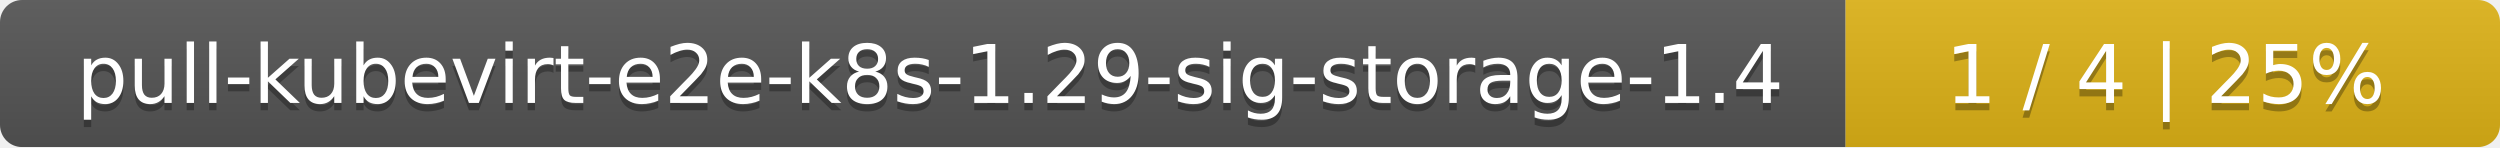
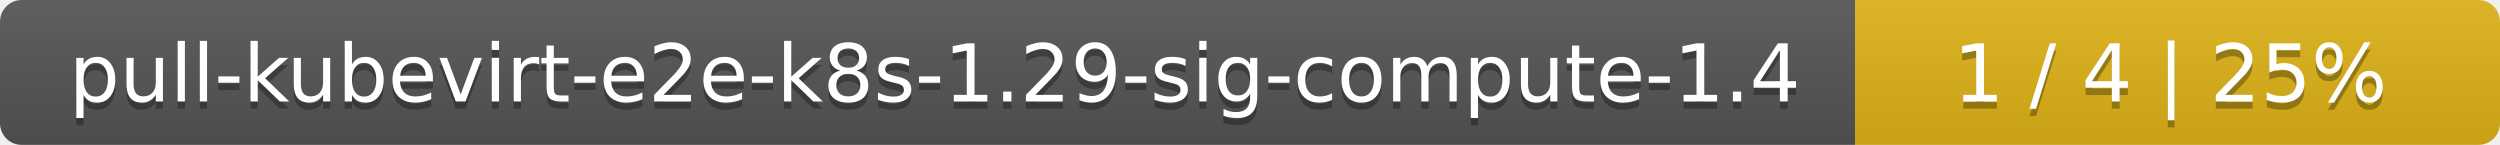
- <svg xmlns="http://www.w3.org/2000/svg" width="340" height="20">
+ <svg xmlns="http://www.w3.org/2000/svg" width="345" height="20">
  <linearGradient id="smooth" x2="0" y2="100%">
    <stop offset="0" stop-color="#bbb" stop-opacity=".1" />
    <stop offset="1" stop-opacity=".1" />
  </linearGradient>
  <mask id="round">
-     <rect width="340" height="20" rx="3" fill="#fff" />
+     <rect width="345" height="20" rx="3" fill="#fff" />
  </mask>
  <g mask="url(#round)">
-     <rect width="251" height="20" fill="#555" />
-     <rect x="251" width="89" height="20" fill="#dfb317" />
-     <rect width="340" height="20" fill="url(#smooth)" />
+     <rect width="256" height="20" fill="#555" />
+     <rect x="256" width="89" height="20" fill="#dfb317" />
+     <rect width="345" height="20" fill="url(#smooth)" />
  </g>
  <g fill="#fff" text-anchor="middle" font-family="DejaVu Sans,Verdana,Geneva,sans-serif" font-size="11">
-     <text x="126.5" y="15" fill="#010101" fill-opacity=".3">pull-kubevirt-e2e-k8s-1.29-sig-storage-1.4</text>
-     <text x="126.5" y="14">pull-kubevirt-e2e-k8s-1.29-sig-storage-1.4</text>
-     <text x="294.5" y="15" fill="#010101" fill-opacity=".3">1 / 4    |    25%</text>
-     <text x="294.5" y="14">1 / 4    |    25%</text>
+     <text x="129" y="15" fill="#010101" fill-opacity=".3">pull-kubevirt-e2e-k8s-1.29-sig-compute-1.4</text>
+     <text x="129" y="14">pull-kubevirt-e2e-k8s-1.29-sig-compute-1.4</text>
+     <text x="299.5" y="15" fill="#010101" fill-opacity=".3">1 / 4    |    25%</text>
+     <text x="299.5" y="14">1 / 4    |    25%</text>
  </g>
</svg>
